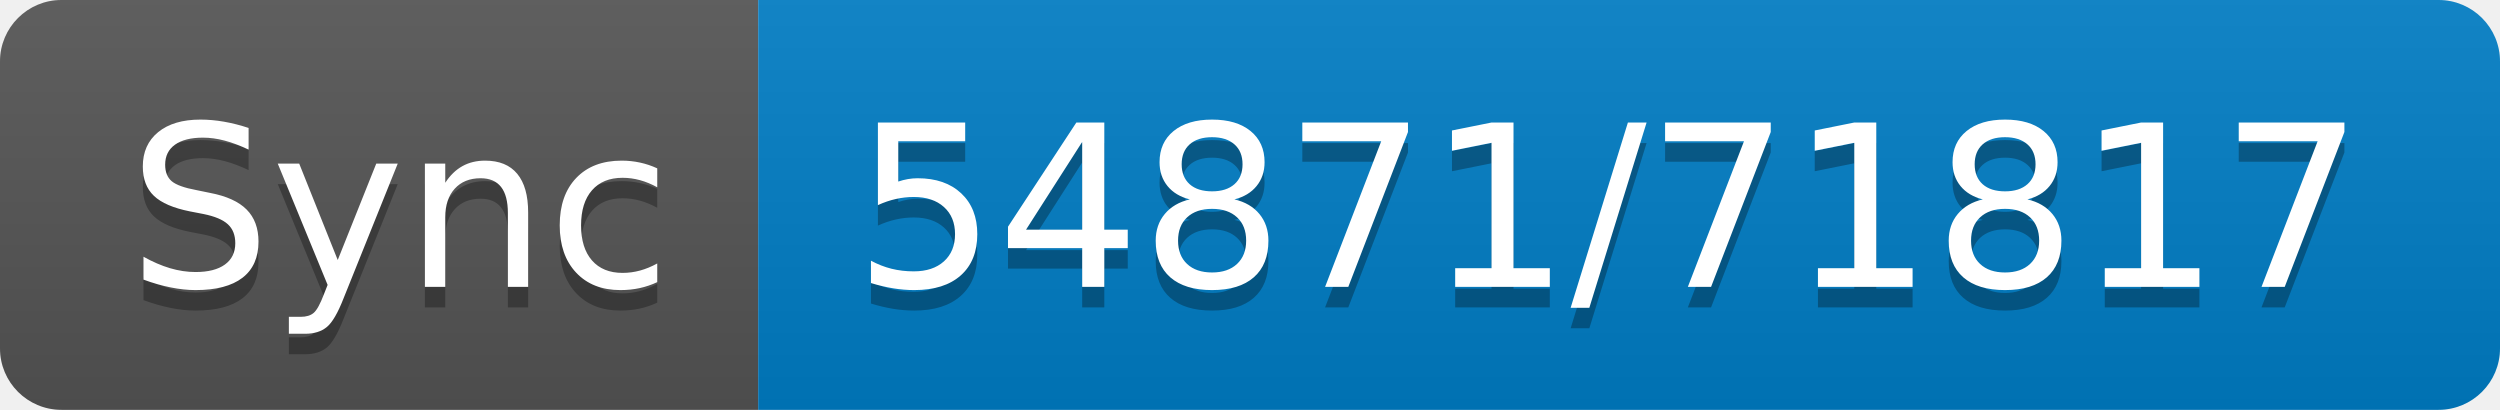
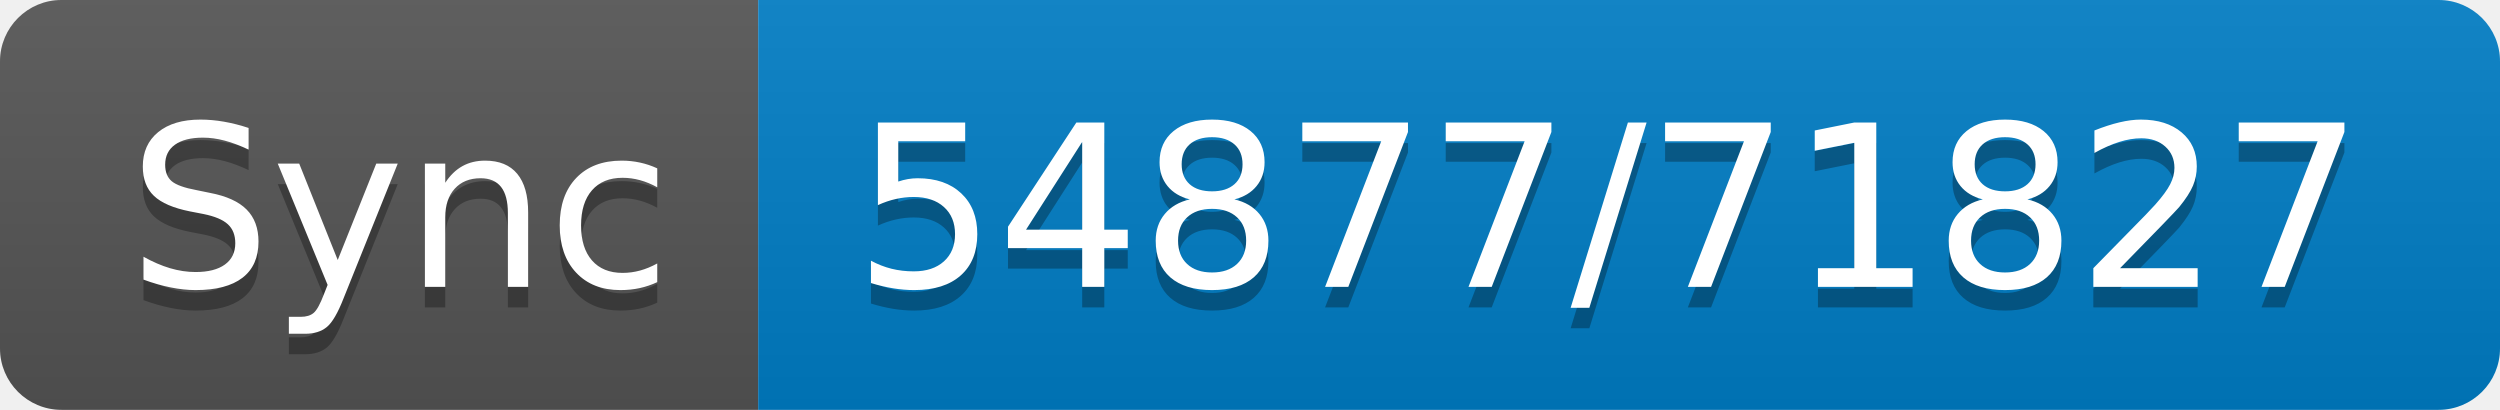
- <svg xmlns="http://www.w3.org/2000/svg" width="122" height="20" role="img" aria-label="Sync: 54871/71817">
+ <svg xmlns="http://www.w3.org/2000/svg" width="122" height="20" role="img" aria-label="Sync: 54877/71827">
  <linearGradient id="s" x2="0" y2="100%">
    <stop offset="0" stop-color="#bbb" stop-opacity=".1" />
    <stop offset="1" stop-opacity=".1" />
  </linearGradient>
  <clipPath id="r">
    <rect width="122" height="20" rx="3" fill="#fff" />
  </clipPath>
  <g clip-path="url(#r)">
    <rect width="37" height="20" fill="#555" />
    <rect x="37" width="85" height="20" fill="#007ec6" />
    <rect width="122" height="20" fill="url(#s)" />
  </g>
  <g fill="#fff" text-anchor="middle" font-family="Verdana,Geneva,DejaVu Sans,sans-serif" text-rendering="geometricPrecision" font-size="110">
    <text aria-hidden="true" x="195" y="150" fill="#010101" fill-opacity=".3" transform="scale(.1)" textLength="270">Sync</text>
    <text x="195" y="140" transform="scale(.1)" fill="#fff" textLength="270">Sync</text>
-     <text aria-hidden="true" x="785" y="150" fill="#010101" fill-opacity=".3" transform="scale(.1)" textLength="750">54871/71817</text>
-     <text x="785" y="140" transform="scale(.1)" fill="#fff" textLength="750">54871/71817</text>
+     <text aria-hidden="true" x="785" y="150" fill="#010101" fill-opacity=".3" transform="scale(.1)" textLength="750">54877/71827</text>
+     <text x="785" y="140" transform="scale(.1)" fill="#fff" textLength="750">54877/71827</text>
  </g>
</svg>
